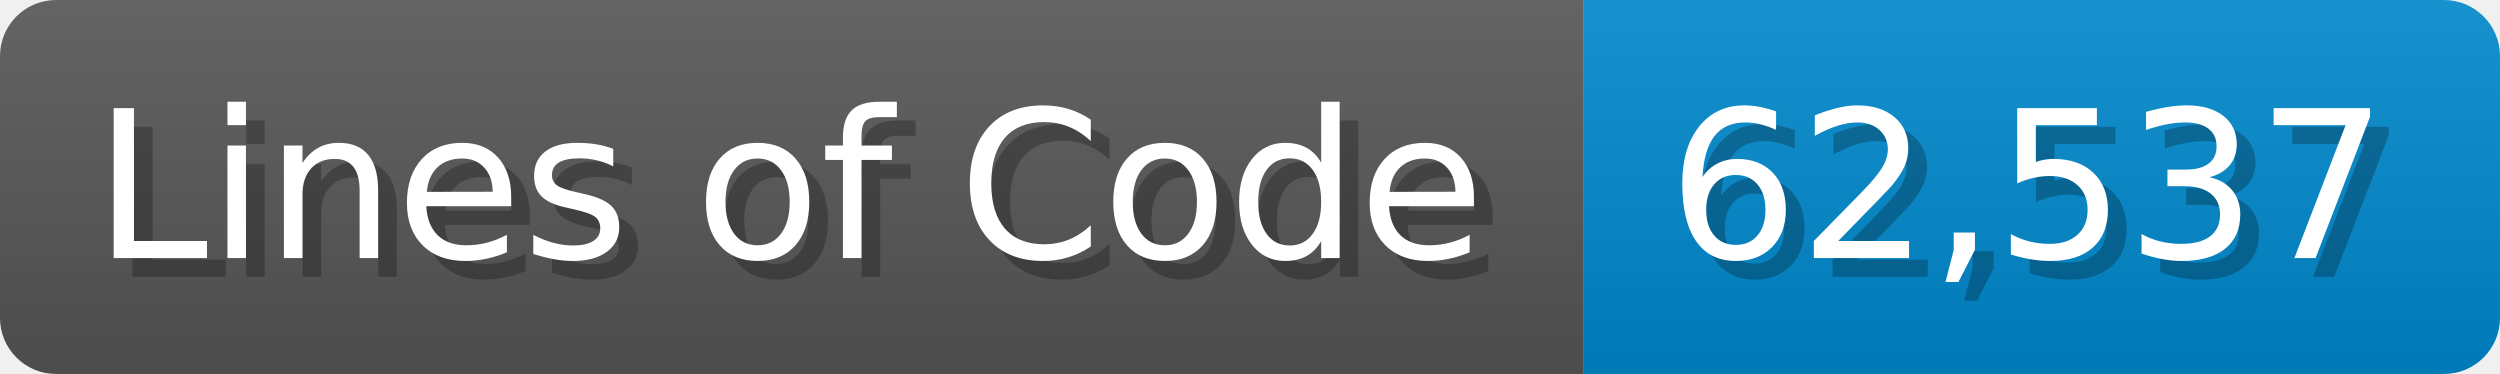
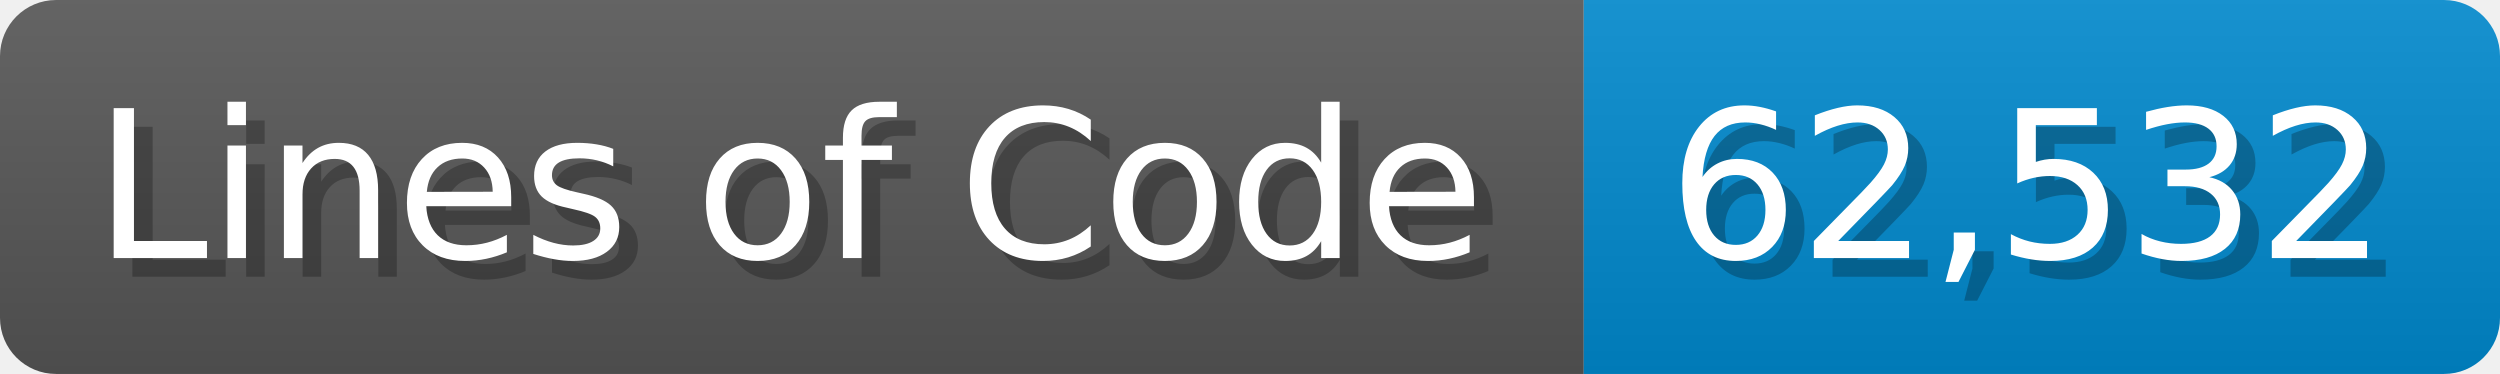
<svg xmlns="http://www.w3.org/2000/svg" width="133.7" height="20" viewBox="0 0 1337 200">
  <linearGradient id="a" x2="0" y2="100%">
    <stop offset="0" stop-opacity=".1" stop-color="#EEE" />
    <stop offset="1" stop-opacity=".1" />
  </linearGradient>
  <mask id="m">
    <rect width="1337" height="200" rx="30" fill="#FFF" />
  </mask>
  <g mask="url(#m)">
    <rect width="847" height="200" fill="#555" />
    <rect width="490" height="200" fill="#08C" x="847" />
    <rect width="1337" height="200" fill="url(#a)" />
  </g>
  <g fill="#fff" text-anchor="start" font-family="Verdana,DejaVu Sans,sans-serif" font-size="110">
    <text x="60" y="148" textLength="747" fill="#000" opacity="0.25">Lines of Code</text>
    <text x="50" y="138" textLength="747">Lines of Code</text>
-     <text x="902" y="148" textLength="390" fill="#000" opacity="0.25">62,537</text>
-     <text x="892" y="138" textLength="390">62,537</text>
+     <text x="902" y="148" textLength="390" fill="#000" opacity="0.25">62,532</text>
+     <text x="892" y="138" textLength="390">62,532</text>
  </g>
</svg>
